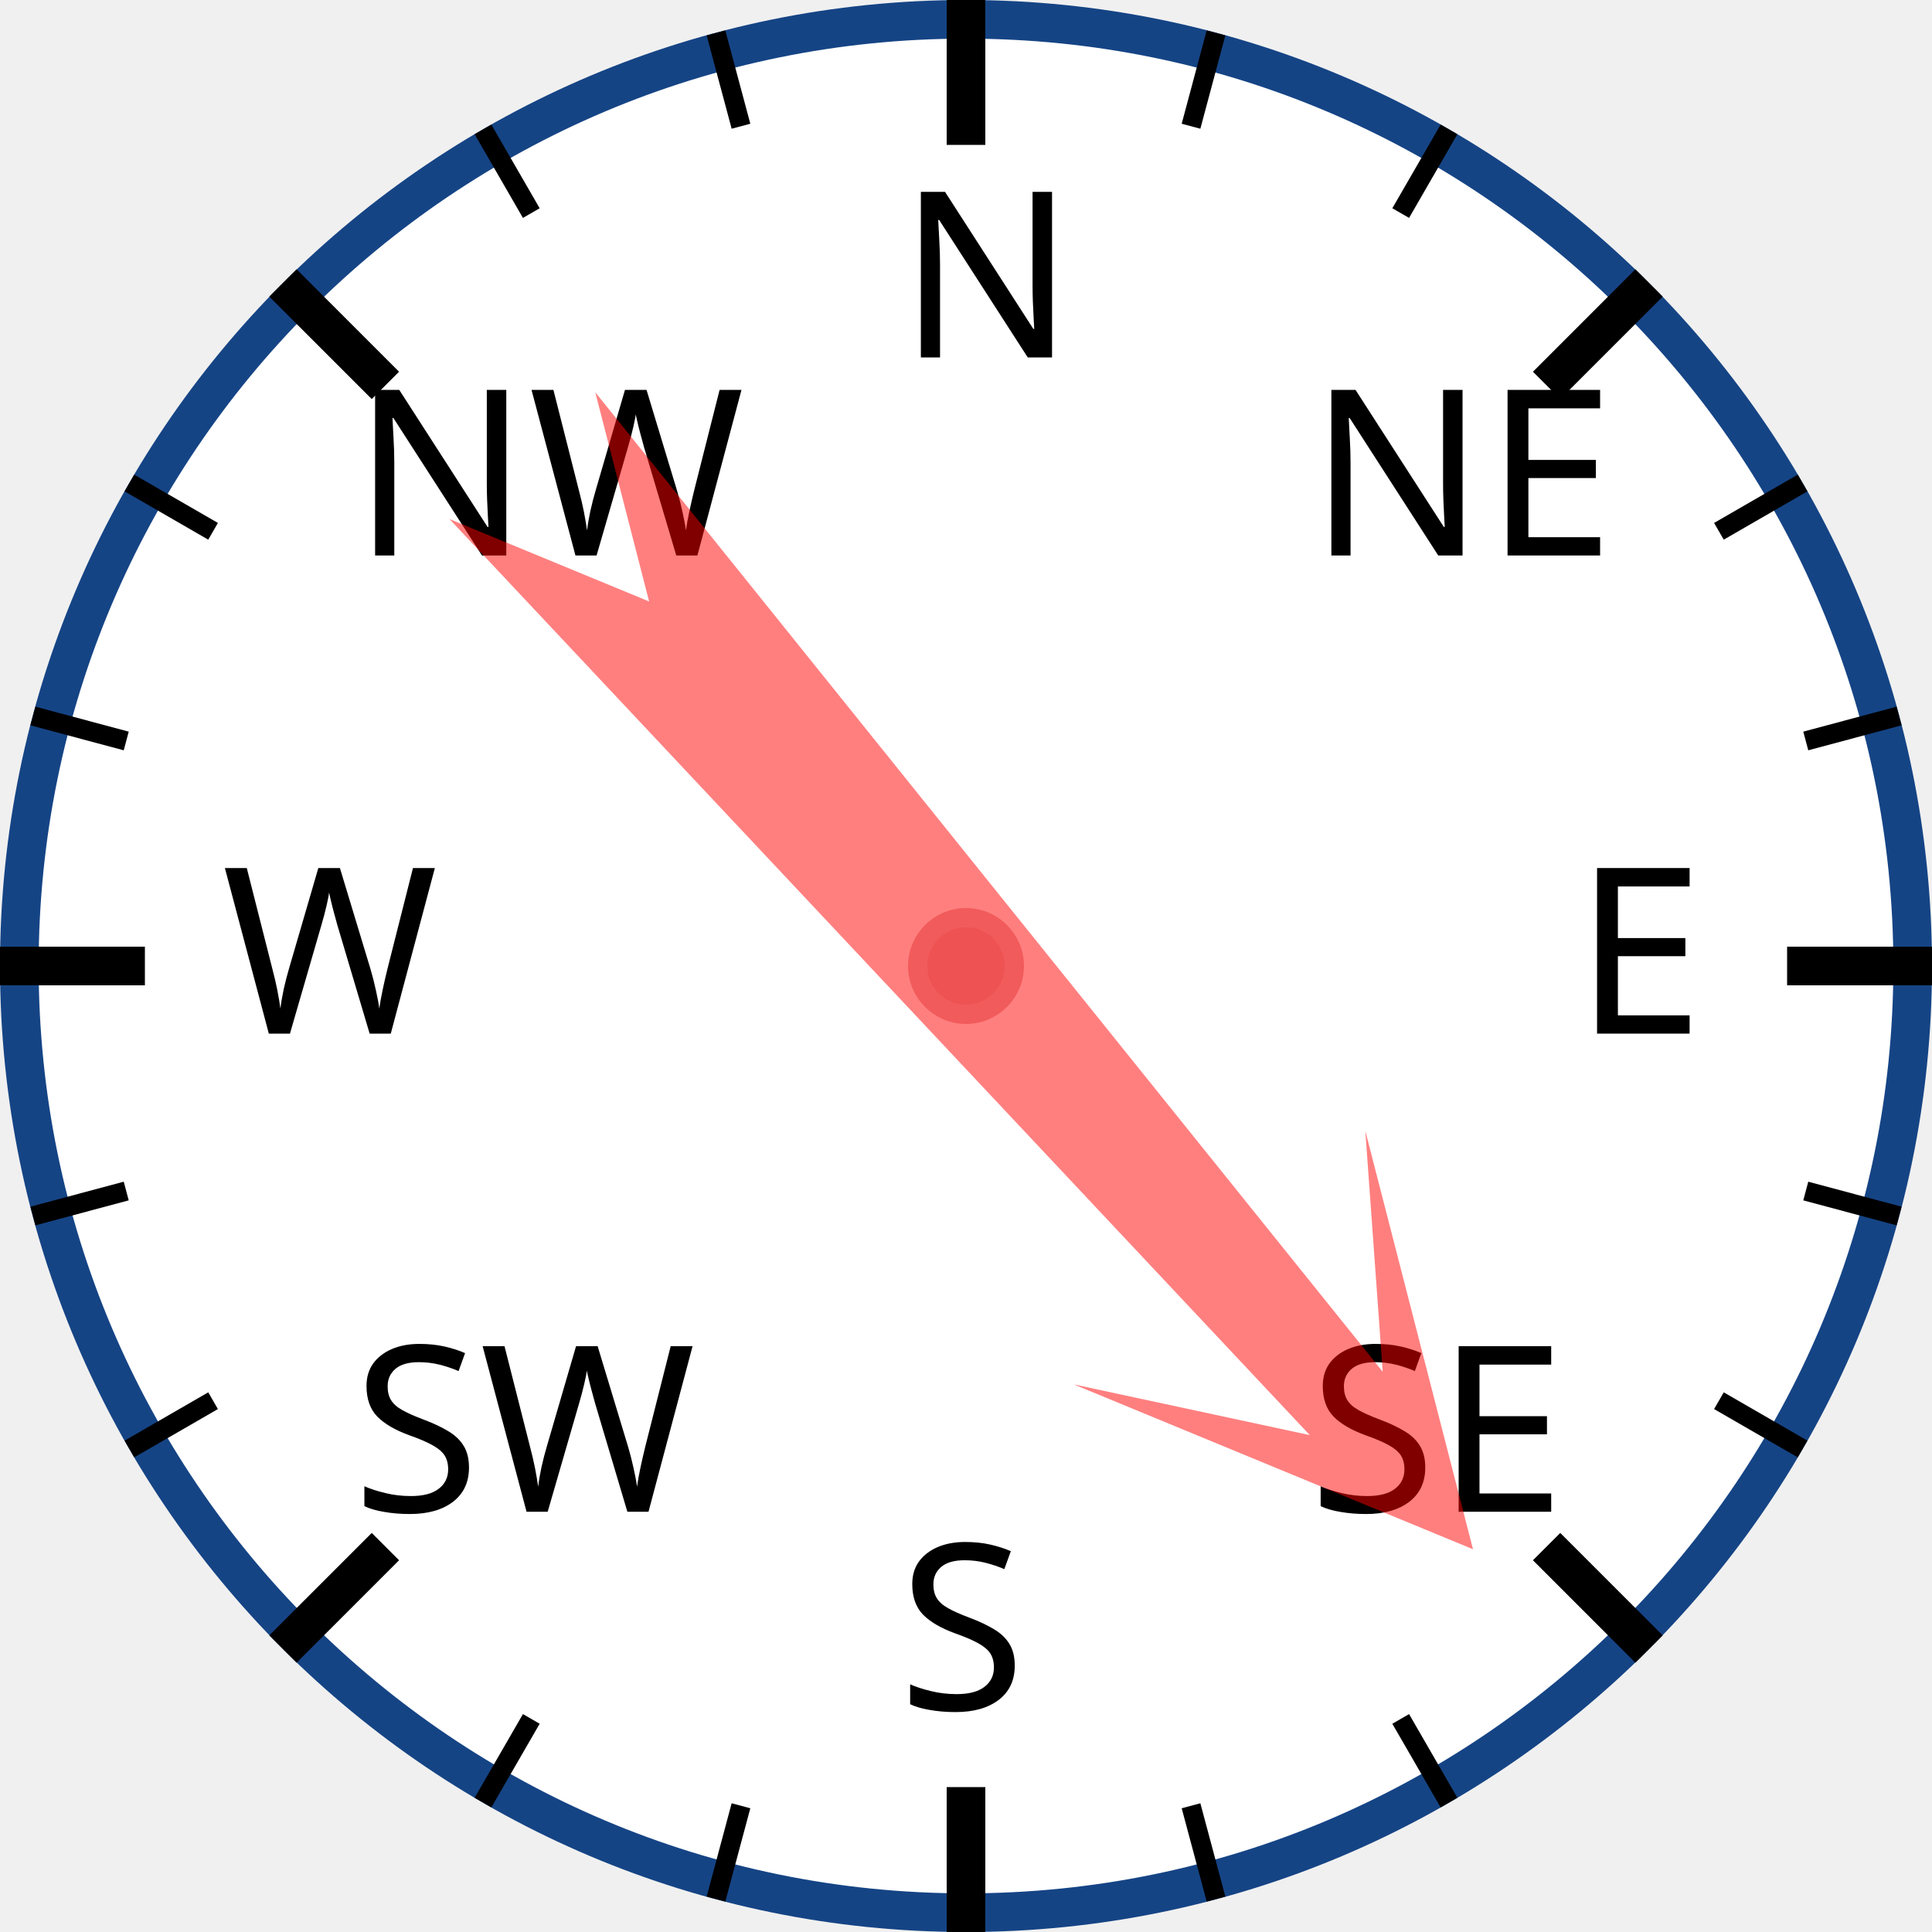
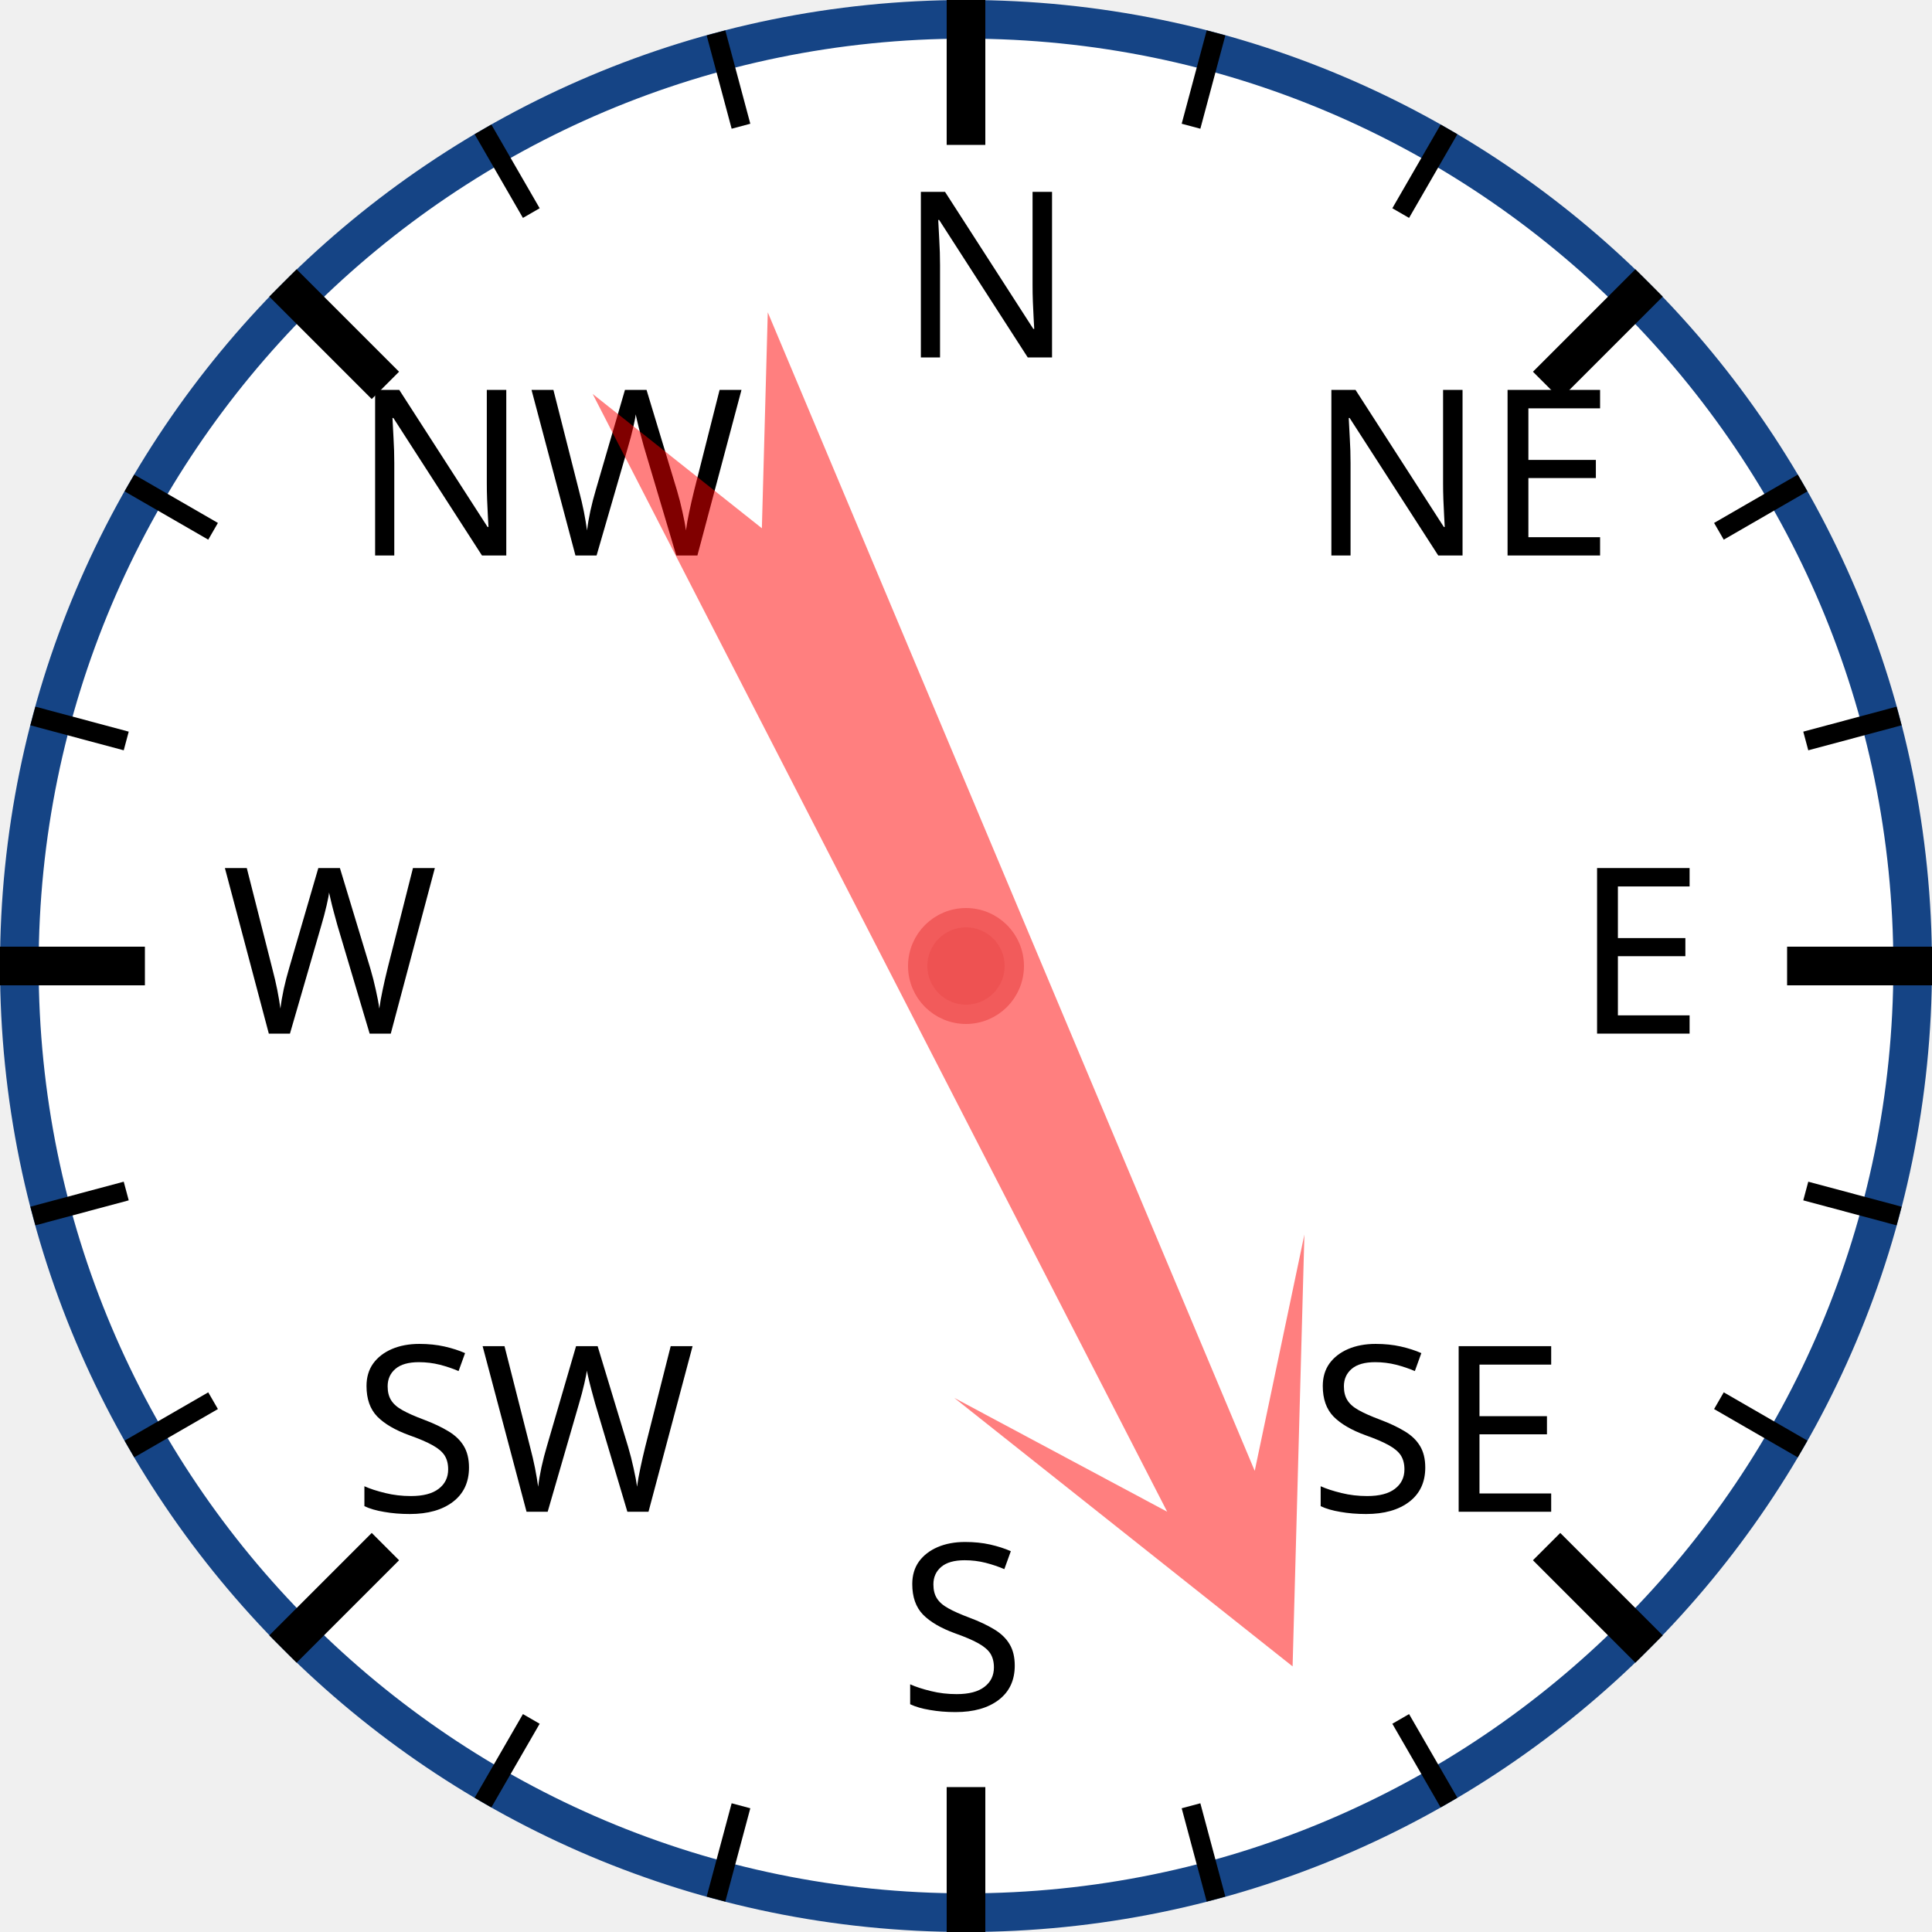
<svg xmlns="http://www.w3.org/2000/svg" width="120px" height="120px" viewBox="0 0 200 200">
  <circle cx="100" cy="100" r="98" style="fill: white; stroke: #154485; stroke-width: 4;" />
  <text x="93.0" y="37.0" style="font-family: sans-serif; font-size: 18pt;">N</text>
  <line x1="100.0" y1="0.0" x2="100.0" y2="15.0" style="stroke: black; stroke-width: 4;" />
  <line x1="74.118" y1="3.407" x2="76.706" y2="13.067" style="stroke: black; stroke-width: 2;" />
  <line x1="50" y1="13.397" x2="55" y2="22.058" style="stroke: black; stroke-width: 2;" />
  <text x="36.503" y="57.503" style="font-family: sans-serif; font-size: 18pt;">NW</text>
  <line x1="29.289" y1="29.289" x2="39.896" y2="39.896" style="stroke: black; stroke-width: 4;" />
  <line x1="13.397" y1="50" x2="22.058" y2="55" style="stroke: black; stroke-width: 2;" />
  <line x1="3.407" y1="74.118" x2="13.067" y2="76.706" style="stroke: black; stroke-width: 2;" />
  <text x="23.0" y="107.0" style="font-family: sans-serif; font-size: 18pt;">W</text>
  <line x1="0.0" y1="100.0" x2="15.0" y2="100.0" style="stroke: black; stroke-width: 4;" />
  <line x1="3.407" y1="125.882" x2="13.067" y2="123.294" style="stroke: black; stroke-width: 2;" />
  <line x1="13.397" y1="150" x2="22.058" y2="145" style="stroke: black; stroke-width: 2;" />
  <text x="36.503" y="156.497" style="font-family: sans-serif; font-size: 18pt;">SW</text>
  <line x1="29.289" y1="170.711" x2="39.896" y2="160.104" style="stroke: black; stroke-width: 4;" />
  <line x1="50" y1="186.603" x2="55" y2="177.942" style="stroke: black; stroke-width: 2;" />
  <line x1="74.118" y1="196.593" x2="76.706" y2="186.933" style="stroke: black; stroke-width: 2;" />
  <text x="93" y="177.0" style="font-family: sans-serif; font-size: 18pt;">S</text>
  <line x1="100" y1="200.0" x2="100" y2="185.0" style="stroke: black; stroke-width: 4;" />
  <line x1="125.882" y1="196.593" x2="123.294" y2="186.933" style="stroke: black; stroke-width: 2;" />
  <line x1="150.0" y1="186.603" x2="145.0" y2="177.942" style="stroke: black; stroke-width: 2;" />
  <text x="135.497" y="156.497" style="font-family: sans-serif; font-size: 18pt;">SE</text>
  <line x1="170.711" y1="170.711" x2="160.104" y2="160.104" style="stroke: black; stroke-width: 4;" />
  <line x1="186.603" y1="150" x2="177.942" y2="145" style="stroke: black; stroke-width: 2;" />
  <line x1="196.593" y1="125.882" x2="186.933" y2="123.294" style="stroke: black; stroke-width: 2;" />
  <text x="163.0" y="107" style="font-family: sans-serif; font-size: 18pt;">E</text>
  <line x1="200.0" y1="100" x2="185.0" y2="100" style="stroke: black; stroke-width: 4;" />
  <line x1="196.593" y1="74.118" x2="186.933" y2="76.706" style="stroke: black; stroke-width: 2;" />
  <line x1="186.603" y1="50" x2="177.942" y2="55" style="stroke: black; stroke-width: 2;" />
  <text x="135.497" y="57.503" style="font-family: sans-serif; font-size: 18pt;">NE</text>
  <line x1="170.711" y1="29.289" x2="160.104" y2="39.896" style="stroke: black; stroke-width: 4;" />
  <line x1="150" y1="13.397" x2="145" y2="22.058" style="stroke: black; stroke-width: 2;" />
  <line x1="125.882" y1="3.407" x2="123.294" y2="13.067" style="stroke: black; stroke-width: 2;" />
-   <polygon points="100 20 120 60 105 40 110 170 100 150 90 170 95 40 80 60" style="fill: red; fill-opacity: 0.5;" transform="rotate(139,100,100)" />
+   <polygon points="100 20 120 60 105 40 110 170 100 150 90 170 95 40 80 60" style="fill: red; fill-opacity: 0.5;" transform="rotate(155,100,100)" />
  <circle cx="100" cy="100" r="5" style="fill: #EE5252; stroke: #F25B5B; stroke-width: 2;" />
</svg>
